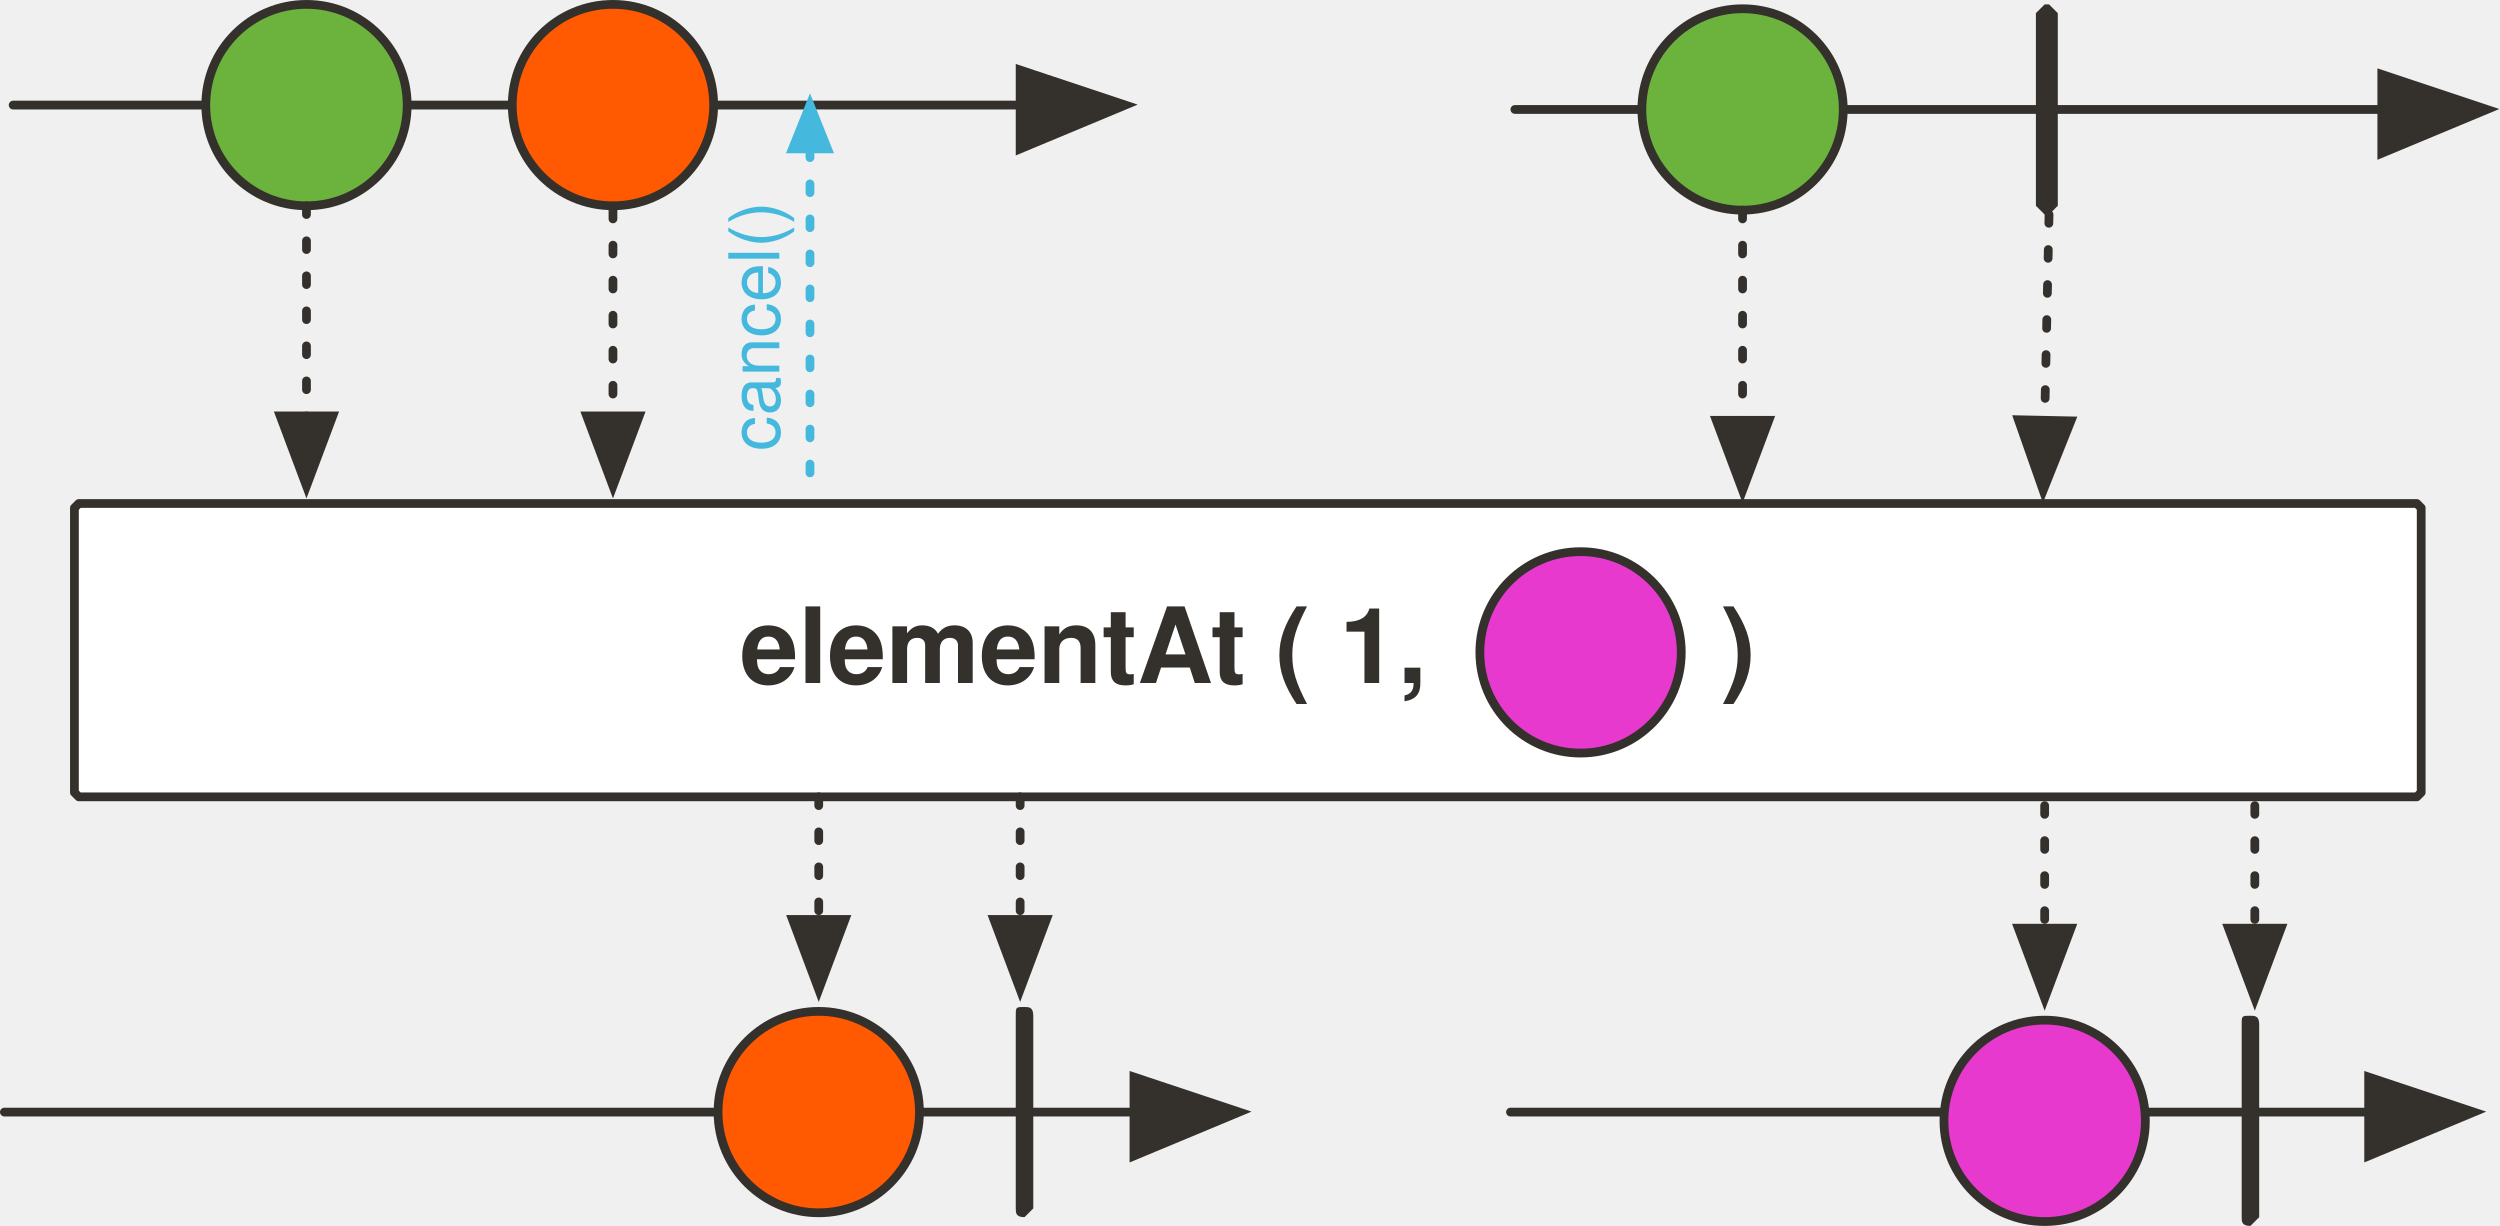
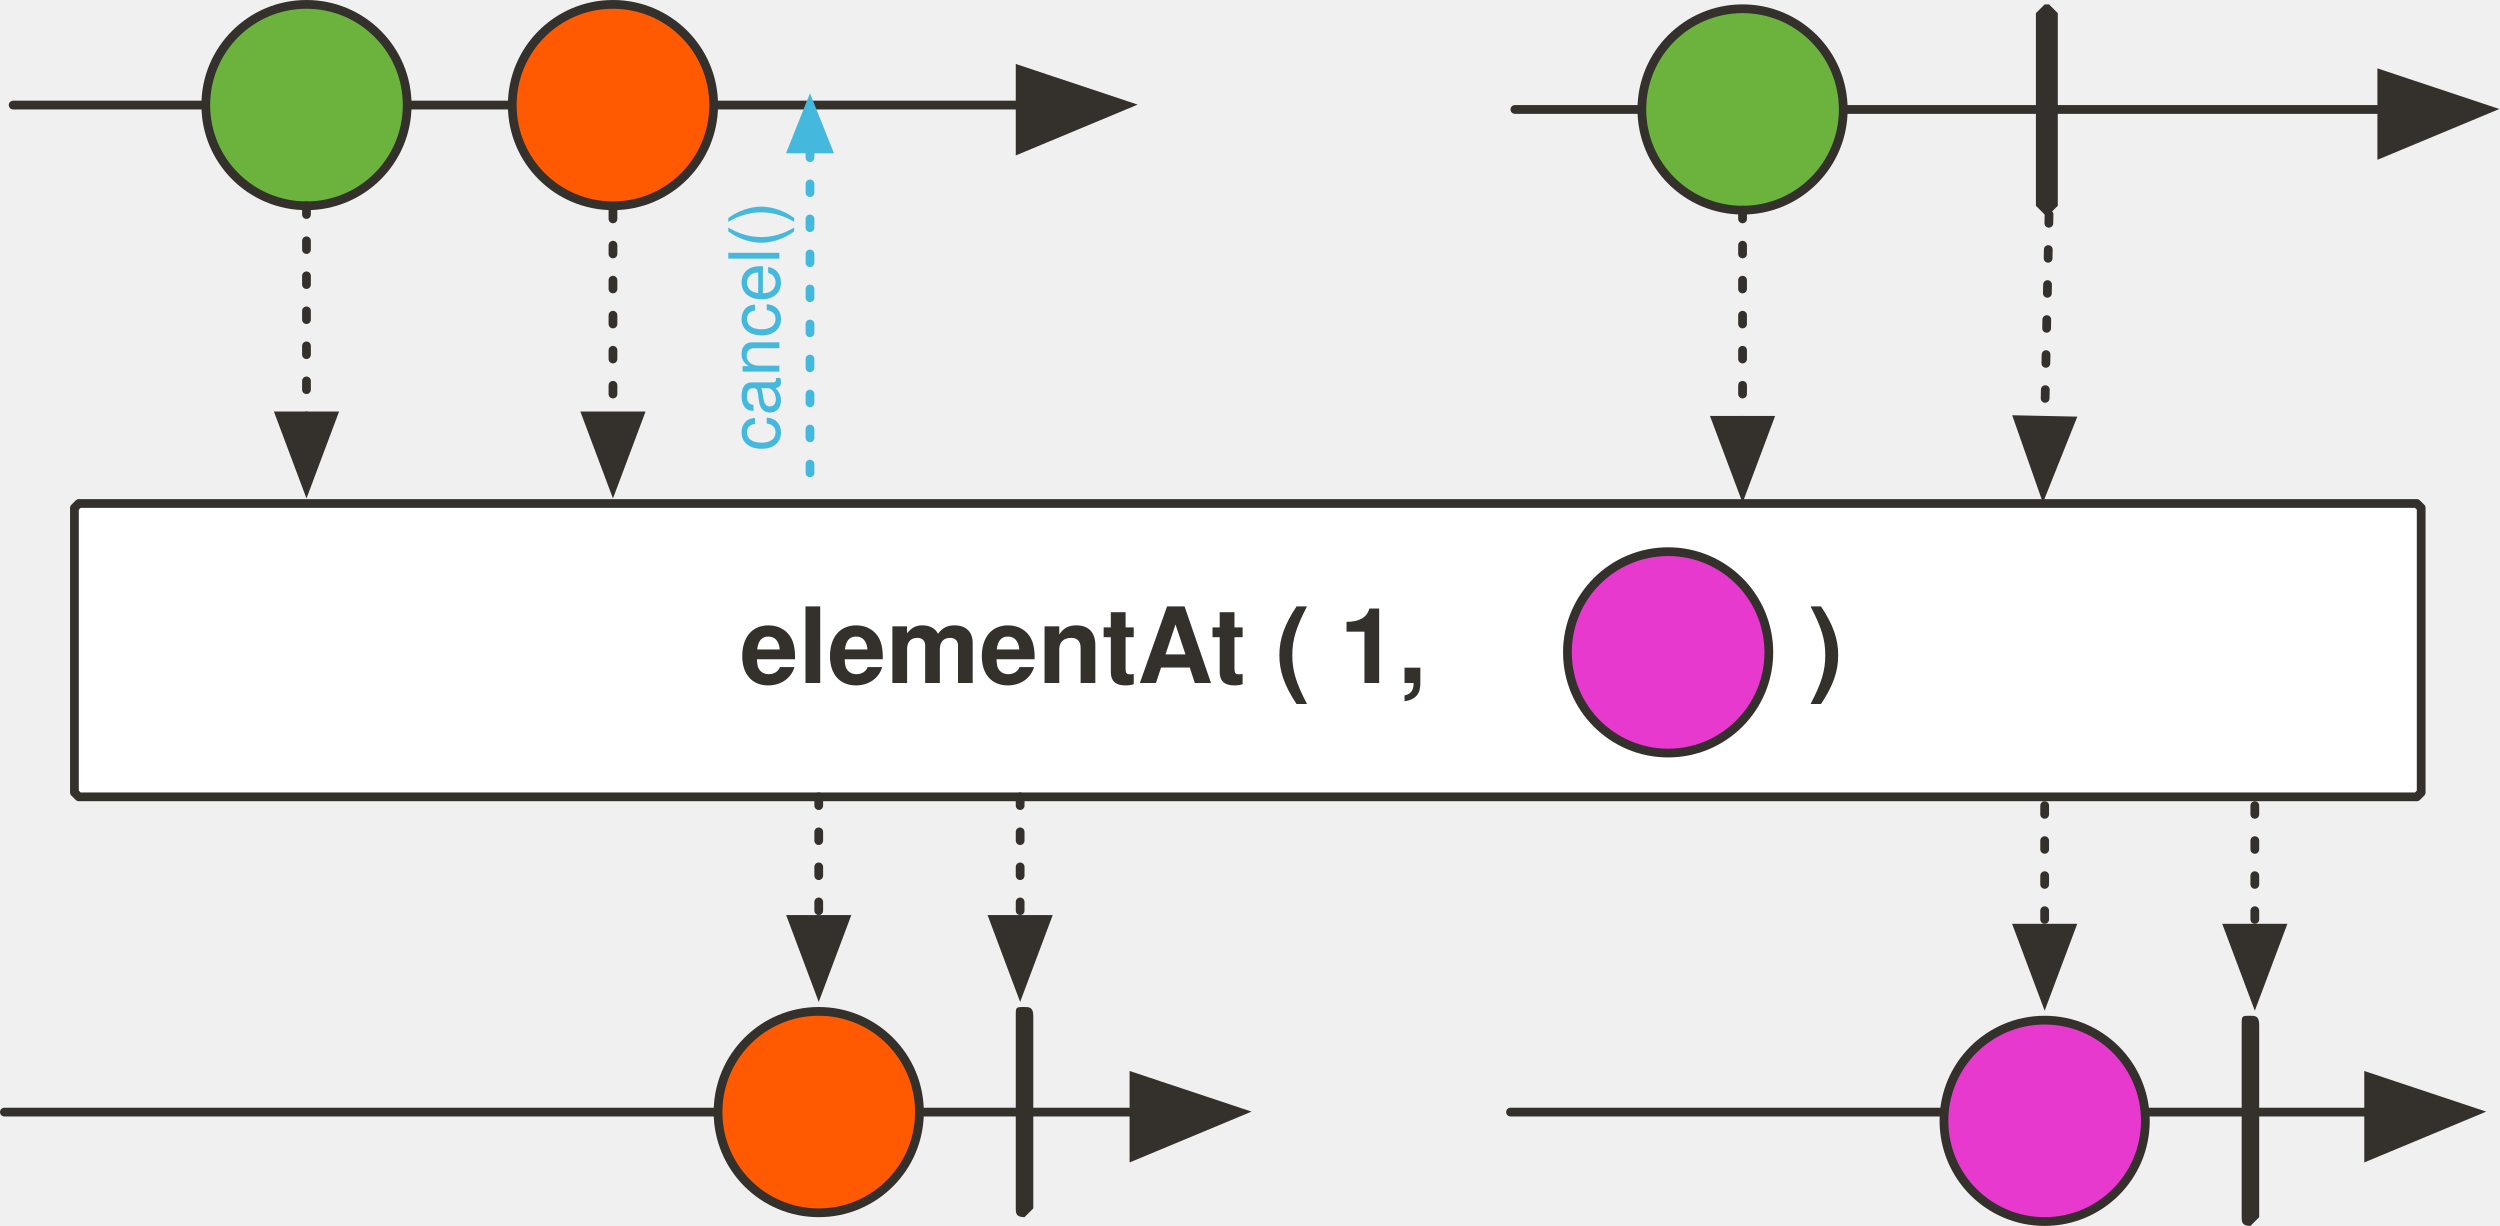
<svg xmlns="http://www.w3.org/2000/svg" version="1.1" viewBox="20 82 571 280" width="571" height="280" id="svg118">
  <defs id="defs26">
    <marker orient="auto" overflow="visible" markerUnits="strokeWidth" id="FilledArrow_Marker" stroke-miterlimit="10" viewBox="-1 -6 14 12" markerWidth="14" markerHeight="12" color="#34302c" stroke-linejoin="miter">
      <g id="g4">
        <path d="M12 0L0-4v9z" id="path2" fill="currentColor" stroke="currentColor" stroke-width="1" />
      </g>
    </marker>
    <font-face font-family="'Tahoma','Nimbus Sans L'" font-size="16" panose-1="2 0 8 3 0 0 0 9 0 4" units-per-em="1000" underline-position="-100" underline-thickness="50" slope="0" x-height="517" cap-height="714" ascent="975" descent="-217" font-weight="700" id="font-face7" stemv="0" stemh="0" accent-height="0" ideographic="0" alphabetic="0" mathematical="0" hanging="0" v-ideographic="0" v-alphabetic="0" v-mathematical="0" v-hanging="0" strikethrough-position="0" strikethrough-thickness="0" overline-position="0" overline-thickness="0">
      <font-face-src>
        <font-face-name name="Tahoma-Bold" />
      </font-face-src>
    </font-face>
    <marker orient="auto" overflow="visible" markerUnits="strokeWidth" id="FilledArrow_Marker_2" stroke-miterlimit="10" viewBox="-1 -5 11 10" markerWidth="11" markerHeight="10" color="#34302c" stroke-linejoin="miter">
      <g id="g11">
        <path d="M8 0L0-3v6z" id="path9" fill="currentColor" stroke="currentColor" stroke-width="1" />
      </g>
    </marker>
    <font-face font-family="'Tahoma','Nimbus Sans L'" font-size="24" panose-1="2 11 9 2 3 0 4 2 2 3" units-per-em="1000" underline-position="-75" underline-thickness="50" slope="0" x-height="501" cap-height="682" ascent="923" descent="-235" font-weight="700" id="font-face14" stemv="0" stemh="0" accent-height="0" ideographic="0" alphabetic="0" mathematical="0" hanging="0" v-ideographic="0" v-alphabetic="0" v-mathematical="0" v-hanging="0" strikethrough-position="0" strikethrough-thickness="0" overline-position="0" overline-thickness="0">
      <font-face-src>
        <font-face-name name="Tahoma-Bold" />
      </font-face-src>
    </font-face>
    <marker orient="auto" overflow="visible" markerUnits="strokeWidth" id="FilledArrow_Marker_3" stroke-miterlimit="10" viewBox="-1 -6 14 12" markerWidth="14" markerHeight="12" color="#000" stroke-linejoin="miter">
      <g id="g18">
        <path d="M12 0L0-4v9z" id="path16" fill="currentColor" stroke="currentColor" stroke-width="1" />
      </g>
    </marker>
    <marker orient="auto" overflow="visible" markerUnits="strokeWidth" id="FilledArrow_Marker_4" stroke-miterlimit="10" viewBox="-1 -5 11 10" markerWidth="11" markerHeight="10" color="#000" stroke-linejoin="miter">
      <g id="g23">
        <path d="M8 0L0-3v6z" id="path21" fill="currentColor" stroke="currentColor" stroke-width="1" />
      </g>
    </marker>
    <marker orient="auto" overflow="visible" markerUnits="strokeWidth" id="FilledArrow_Marker_2-3" stroke-miterlimit="10" viewBox="-6 -3 7 6" markerWidth="7" markerHeight="6" color="#45b8de" stroke-linejoin="miter">
      <g id="g9">
        <path d="M-5 0l5 2v-4z" id="path7" fill="currentColor" stroke="currentColor" stroke-width="1" />
      </g>
    </marker>
    <marker orient="auto" overflow="visible" markerUnits="strokeWidth" id="FilledArrow_Marker_4X" stroke-miterlimit="10" viewBox="-1 -5 11 10" markerWidth="11" markerHeight="10" color="#000" stroke-linejoin="miter">
      <g id="g932">
        <path d="M8 0L0-3v6z" id="path930" fill="#34302c" fill-opacity="1" stroke="#34302c" stroke-width="1" stroke-opacity="1" />
      </g>
    </marker>
    <marker orient="auto" overflow="visible" markerUnits="strokeWidth" id="FilledArrow_Marker_4a" stroke-miterlimit="10" viewBox="-1 -5 11 10" markerWidth="11" markerHeight="10" color="#000" stroke-linejoin="miter">
      <g id="g937">
        <path d="M8 0L0-3v6z" id="path935" fill="#34302c" fill-opacity="1" stroke="#34302c" stroke-width="1" stroke-opacity="1" />
      </g>
    </marker>
    <marker orient="auto" overflow="visible" markerUnits="strokeWidth" id="FilledArrow_Marker_4b" stroke-miterlimit="10" viewBox="-1 -5 11 10" markerWidth="11" markerHeight="10" color="#000" stroke-linejoin="miter">
      <g id="g942">
        <path d="M8 0L0-3v6z" id="path940" fill="#34302c" fill-opacity="1" stroke="#34302c" stroke-width="1" stroke-opacity="1" />
      </g>
    </marker>
    <marker orient="auto" overflow="visible" markerUnits="strokeWidth" id="FilledArrow_Marker_3g" stroke-miterlimit="10" viewBox="-1 -6 14 12" markerWidth="14" markerHeight="12" color="#000" stroke-linejoin="miter">
      <g id="g947">
        <path d="M12 0L0-4v9z" id="path945" fill="#34302c" fill-opacity="1" stroke="#34302c" stroke-width="1" stroke-opacity="1" />
      </g>
    </marker>
    <marker orient="auto" overflow="visible" markerUnits="strokeWidth" id="FilledArrow_Marker_4J" stroke-miterlimit="10" viewBox="-1 -5 11 10" markerWidth="11" markerHeight="10" color="#000" stroke-linejoin="miter">
      <g id="g952">
        <path d="M8 0L0-3v6z" id="path950" fill="#34302c" fill-opacity="1" stroke="#34302c" stroke-width="1" stroke-opacity="1" />
      </g>
    </marker>
    <marker orient="auto" overflow="visible" markerUnits="strokeWidth" id="FilledArrow_Marker_3Y" stroke-miterlimit="10" viewBox="-1 -6 14 12" markerWidth="14" markerHeight="12" color="#000" stroke-linejoin="miter">
      <g id="g957">
        <path d="M12 0L0-4v9z" id="path955" fill="#34302c" fill-opacity="1" stroke="#34302c" stroke-width="1" stroke-opacity="1" />
      </g>
    </marker>
    <marker orient="auto" overflow="visible" markerUnits="strokeWidth" id="FilledArrow_Marker_4C" stroke-miterlimit="10" viewBox="-1 -5 11 10" markerWidth="11" markerHeight="10" color="#000" stroke-linejoin="miter">
      <g id="g1020">
        <path d="M8 0L0-3v6z" id="path1018" fill-opacity="1" stroke="#34302c" stroke-width="1" stroke-opacity="1" fill="#34302c" />
      </g>
    </marker>
  </defs>
  <path id="line34" fill="none" fill-opacity="1" stroke="#34302c" stroke-width="2" stroke-linecap="round" stroke-linejoin="round" stroke-dasharray="none" stroke-opacity="1" marker-end="url(#FilledArrow_Marker)" d="M23 106h230" />
  <ellipse id="ellipse37" ry="23" rx="23" cy="106" cx="90" fill="#6cb33e" fill-opacity="1" stroke="none" stroke-dasharray="none" stroke-opacity="1" />
  <ellipse id="ellipse39" ry="23" rx="23" cy="106" cx="90" fill="none" fill-opacity="1" stroke="#34302c" stroke-width="2" stroke-linecap="round" stroke-linejoin="round" stroke-dasharray="none" stroke-opacity="1" />
  <path id="line55" fill="none" fill-opacity="1" stroke="#34302c" stroke-width="2" stroke-linecap="round" stroke-linejoin="round" stroke-dasharray="2,6" stroke-opacity="1" marker-end="url(#FilledArrow_Marker_2)" d="M90 129v48" />
  <path d="M38 197h534l1 1v65l-1 1H38l-1-1v-65l1-1z" id="path63" fill="#fff" fill-opacity="1" stroke="#34302c" stroke-width="2" stroke-linecap="round" stroke-linejoin="round" stroke-dasharray="none" stroke-opacity="1" />
  <ellipse id="ellipse78" ry="23" rx="23" cy="106" cx="160" fill="#ff5a01" fill-opacity="1" stroke="none" stroke-dasharray="none" stroke-opacity="1" />
  <ellipse id="ellipse80" ry="23" rx="23" cy="106" cx="160" fill="none" fill-opacity="1" stroke="#34302c" stroke-width="2" stroke-linecap="round" stroke-linejoin="round" stroke-dasharray="none" stroke-opacity="1" />
  <path id="line87" fill="none" fill-opacity="1" stroke="#34302c" stroke-width="2" stroke-linecap="round" stroke-linejoin="round" stroke-dasharray="2,6" stroke-opacity="1" marker-end="url(#FilledArrow_Marker_2)" d="M160 130v47" />
  <path id="line90" fill="none" fill-opacity="1" stroke="#34302c" stroke-width="2" stroke-linecap="round" stroke-linejoin="round" stroke-dasharray="none" stroke-opacity="1" marker-end="url(#FilledArrow_Marker_3Y)" d="M21 336h258" />
  <path id="path93" d="M254 312c1 0 2 0 2 2v44l-2 2c-2 0-2-1-2-2v-44c0-2 0-2 2-2z" fill="#34302c" fill-opacity="1" stroke="none" stroke-dasharray="none" stroke-opacity="1" />
  <path id="line101" fill="none" fill-opacity="1" stroke="#34302c" stroke-width="2" stroke-linecap="round" stroke-linejoin="round" stroke-dasharray="2,6" stroke-opacity="1" marker-end="url(#FilledArrow_Marker_4b)" d="M207 264v28" />
  <text id="text67" x="21" y="216" fill="#34302c" fill-opacity="1" stroke="none" stroke-dasharray="none" stroke-opacity="1">
    <tspan font-size="24" font-weight="700" x="189" y="238" id="tspan65" font-family="'Tahoma','Nimbus Sans L'" fill="#34302c">elementAt ( 1,</tspan>
  </text>
-   <ellipse id="ellipse111" ry="23" rx="23" cy="231" cx="381" fill="#e739ce" fill-opacity="1" stroke="none" stroke-dasharray="none" stroke-opacity="1" />
-   <ellipse id="ellipse113" ry="23" rx="23" cy="231" cx="381" fill="none" fill-opacity="1" stroke="#34302c" stroke-width="2" stroke-linecap="round" stroke-linejoin="round" stroke-dasharray="none" stroke-opacity="1" />
-   <text y="216" x="245" id="text928" fill="#34302c" fill-opacity="1" stroke="none" stroke-dasharray="none" stroke-opacity="1">
-     <tspan id="tspan926" y="238" x="413" font-weight="700" font-size="24" font-family="'Tahoma','Nimbus Sans L'" fill="#34302c">)</tspan>
+   <circle id="ellipse113" cy="231" cx="401" style="fill:#e739ce;fill-opacity:1;stroke:#34302c;stroke-width:2;stroke-linecap:round;stroke-linejoin:round;stroke-dasharray:none;stroke-opacity:1" r="23" />
+   <text y="216" x="265" id="text928" style="fill:#34302c;fill-opacity:1;stroke:none;stroke-dasharray:none;stroke-opacity:1">
+     <tspan id="tspan926" y="238" x="433" font-weight="700" font-size="24" style="font-weight:700;font-size:24px;font-family:Tahoma, 'Nimbus Sans L';fill:#34302c">)</tspan>
  </text>
  <ellipse id="ellipse46-6" ry="23" rx="23" cy="336" cx="207" fill="#ff5a01" fill-opacity="1" stroke="none" stroke-dasharray="none" stroke-opacity="1" />
  <path id="line1076" fill="none" fill-opacity="1" stroke="#34302c" stroke-width="2" stroke-linecap="round" stroke-linejoin="round" stroke-dasharray="none" stroke-opacity="1" marker-end="url(#FilledArrow_Marker)" d="M366 107h198" />
  <ellipse cx="418" cy="107" rx="23" ry="23" id="ellipse1078" fill="#6cb33e" fill-opacity="1" stroke="none" stroke-dasharray="none" stroke-opacity="1" />
  <ellipse cx="418" cy="107" rx="23" ry="23" id="ellipse1080" fill="none" fill-opacity="1" stroke="#34302c" stroke-width="2" stroke-linecap="round" stroke-linejoin="round" stroke-dasharray="none" stroke-opacity="1" />
  <path id="line1086" fill="none" fill-opacity="1" stroke="#34302c" stroke-width="2" stroke-linecap="round" stroke-linejoin="round" stroke-dasharray="2,6" stroke-opacity="1" marker-end="url(#FilledArrow_Marker_2)" d="M418 130v48" />
  <path id="line1098" fill="none" fill-opacity="1" stroke="#34302c" stroke-width="2" stroke-linecap="round" stroke-linejoin="round" stroke-dasharray="none" stroke-opacity="1" marker-end="url(#FilledArrow_Marker_3g)" d="M365 336h196" />
  <path d="M534 314c1 0 2 0 2 2v44l-2 2c-2 0-2-1-2-2v-44c0-2 0-2 2-2z" id="path1100" fill="#34302c" fill-opacity="1" stroke="none" stroke-dasharray="none" stroke-opacity="1" />
  <path id="line1104" fill="none" fill-opacity="1" stroke="#34302c" stroke-width="2" stroke-linecap="round" stroke-linejoin="round" stroke-dasharray="2,6" stroke-opacity="1" marker-end="url(#FilledArrow_Marker_4J)" d="M487 266v28" />
  <path d="M487 83h1l2 2v44l-2 2h-1l-2-2V85l2-2z" id="path1106" fill="#34302c" fill-opacity="1" stroke="none" stroke-dasharray="none" stroke-opacity="1" />
  <path id="line1108" stroke-linejoin="round" marker-end="url(#FilledArrow_Marker_4C)" stroke-opacity="1" fill-opacity="1" stroke="#34302c" stroke-linecap="round" stroke-dasharray="2,6" stroke-width="2" fill="none" d="M488 131l-1 47" />
  <ellipse cx="487" cy="338" rx="23" ry="23" id="ellipse1122" fill="#e739ce" fill-opacity="1" stroke="none" stroke-dasharray="none" stroke-opacity="1" />
  <path id="line37" fill="none" fill-opacity="1" stroke="#45b8de" stroke-width="2" stroke-linecap="round" stroke-linejoin="round" stroke-dasharray="2,6" stroke-opacity="1" marker-start="url(#FilledArrow_Marker_2-3)" d="M205 116v78" />
  <text id="text94" transform="rotate(-90)" x="-185" y="183" fill="#45b8de" fill-opacity="1" stroke="none" stroke-dasharray="none" stroke-opacity="1">
    <tspan id="tspan92" y="198" x="-185" font-weight="400" font-size="16" font-family="'Tahoma','Nimbus Sans L'" fill="#45b8de">cancel()</tspan>
  </text>
  <path id="line1200" fill="none" fill-opacity="1" stroke="#34302c" stroke-width="2" stroke-linecap="round" stroke-linejoin="round" stroke-dasharray="2,6" stroke-opacity="1" marker-end="url(#FilledArrow_Marker_4a)" d="M535 266v28" />
  <path id="line1202" fill="none" fill-opacity="1" stroke="#34302c" stroke-width="2" stroke-linecap="round" stroke-linejoin="round" stroke-dasharray="2,6" stroke-opacity="1" marker-end="url(#FilledArrow_Marker_4X)" d="M253 264v28" />
  <ellipse cx="487" cy="338" rx="23" ry="23" id="ellipse1102" fill="none" fill-opacity="1" stroke="#34302c" stroke-width="2" stroke-linecap="round" stroke-linejoin="round" stroke-dasharray="none" stroke-opacity="1" />
  <ellipse id="ellipse98" ry="23" rx="23" cy="336" cx="207" fill="none" fill-opacity="1" stroke="#34302c" stroke-width="2" stroke-linecap="round" stroke-linejoin="round" stroke-dasharray="none" stroke-opacity="1" />
</svg>
